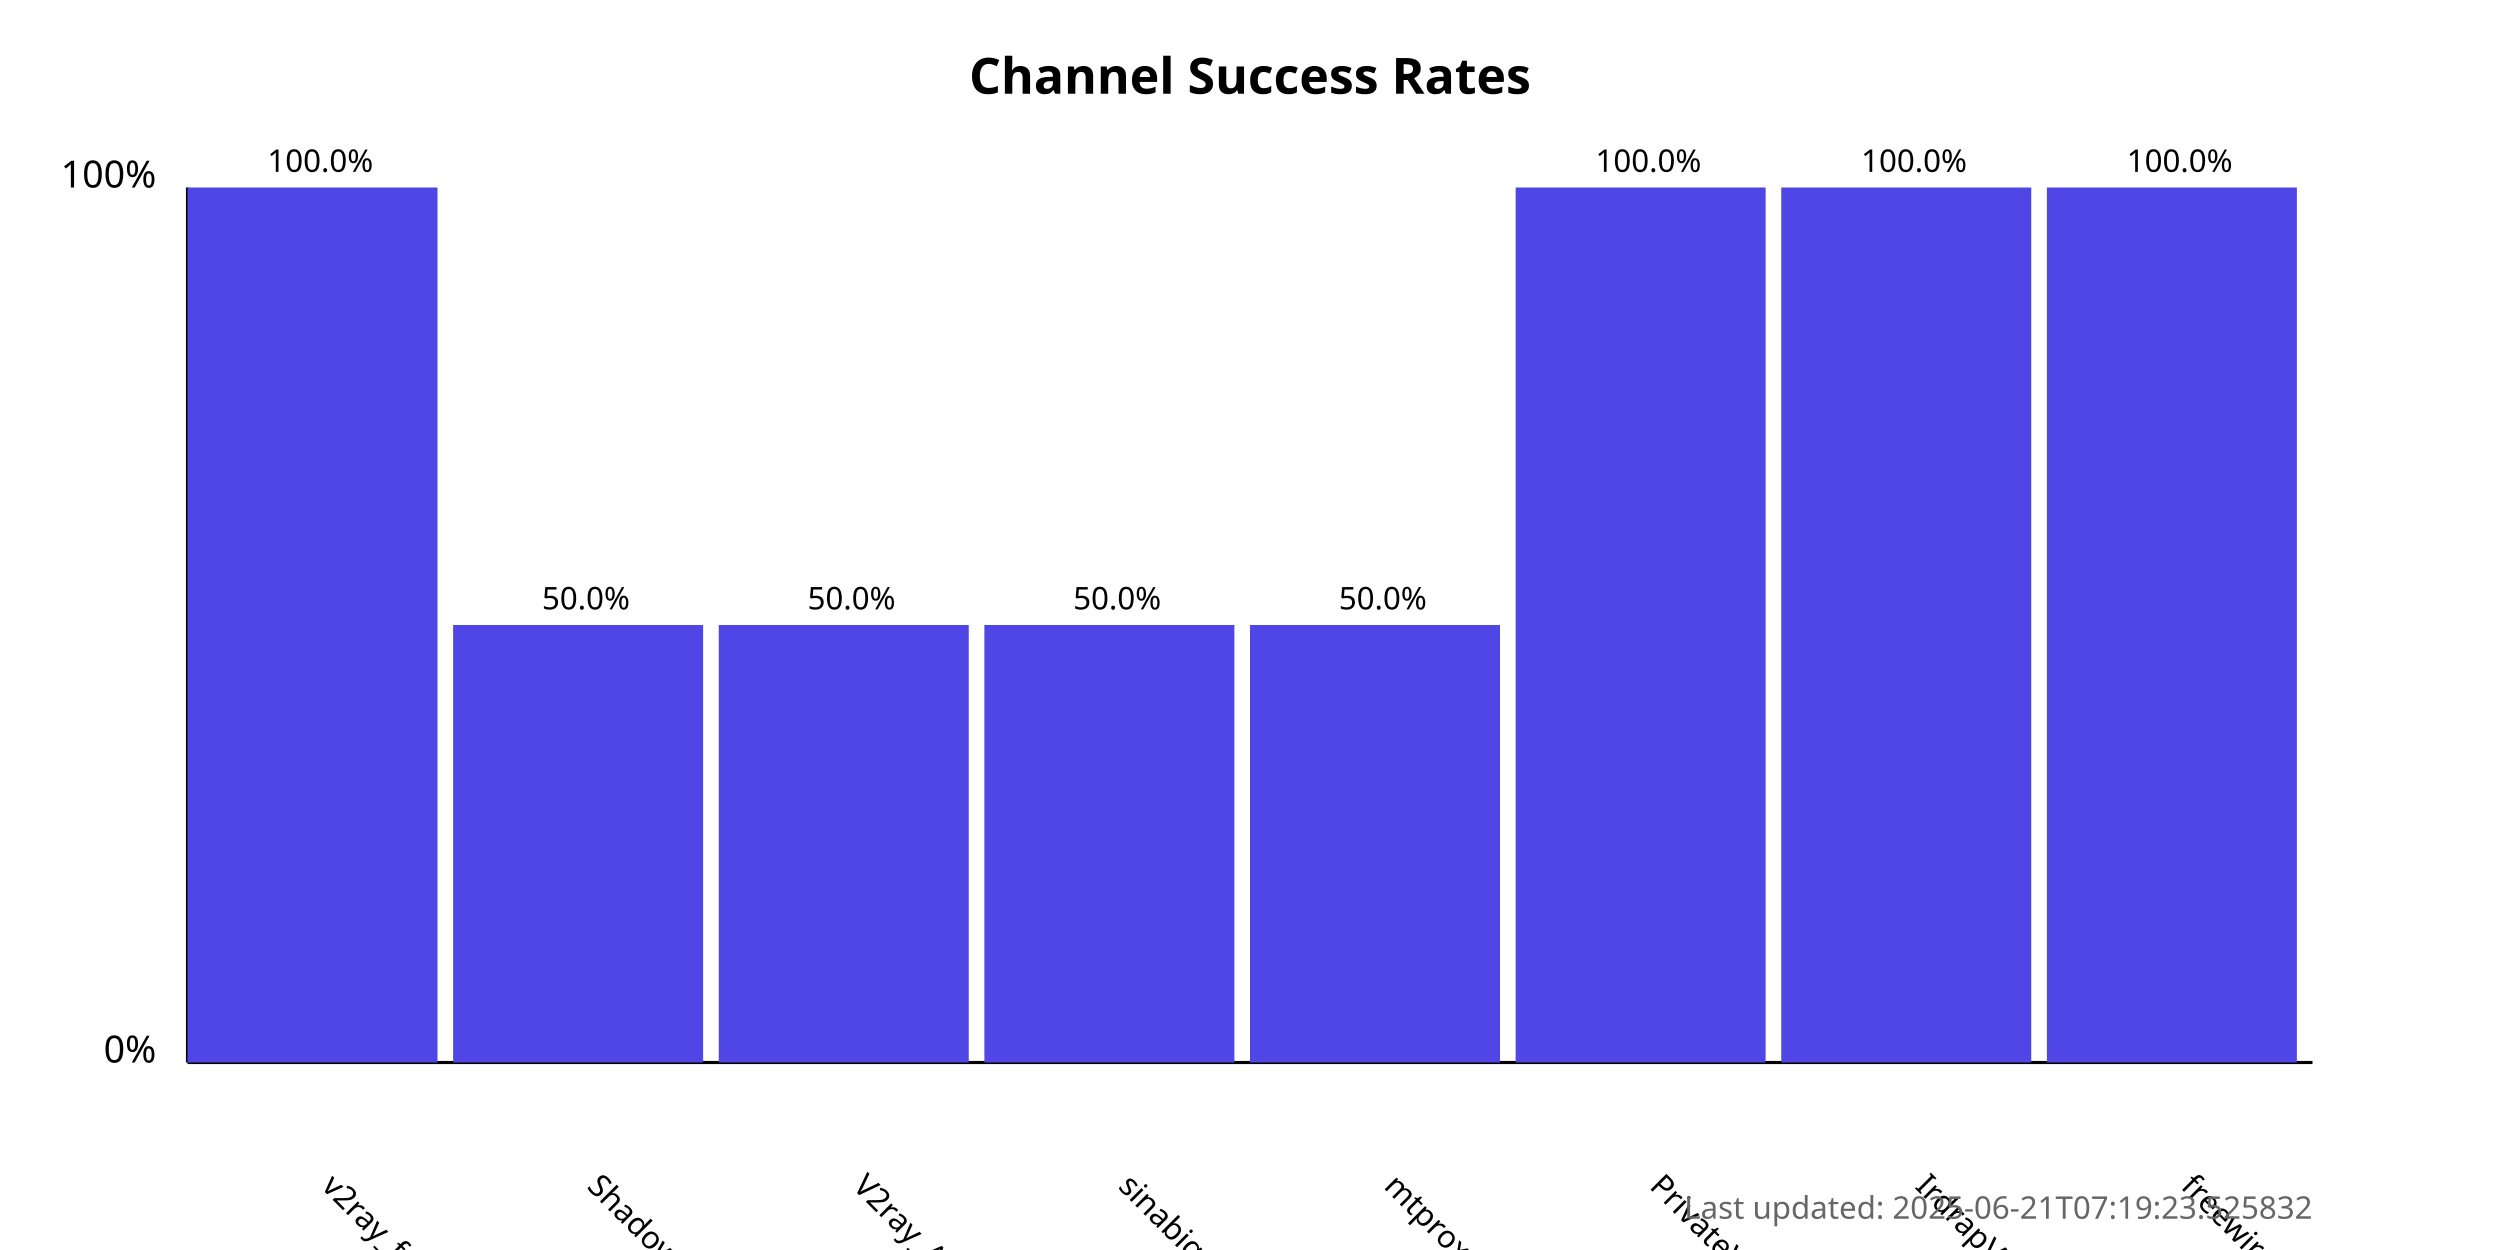
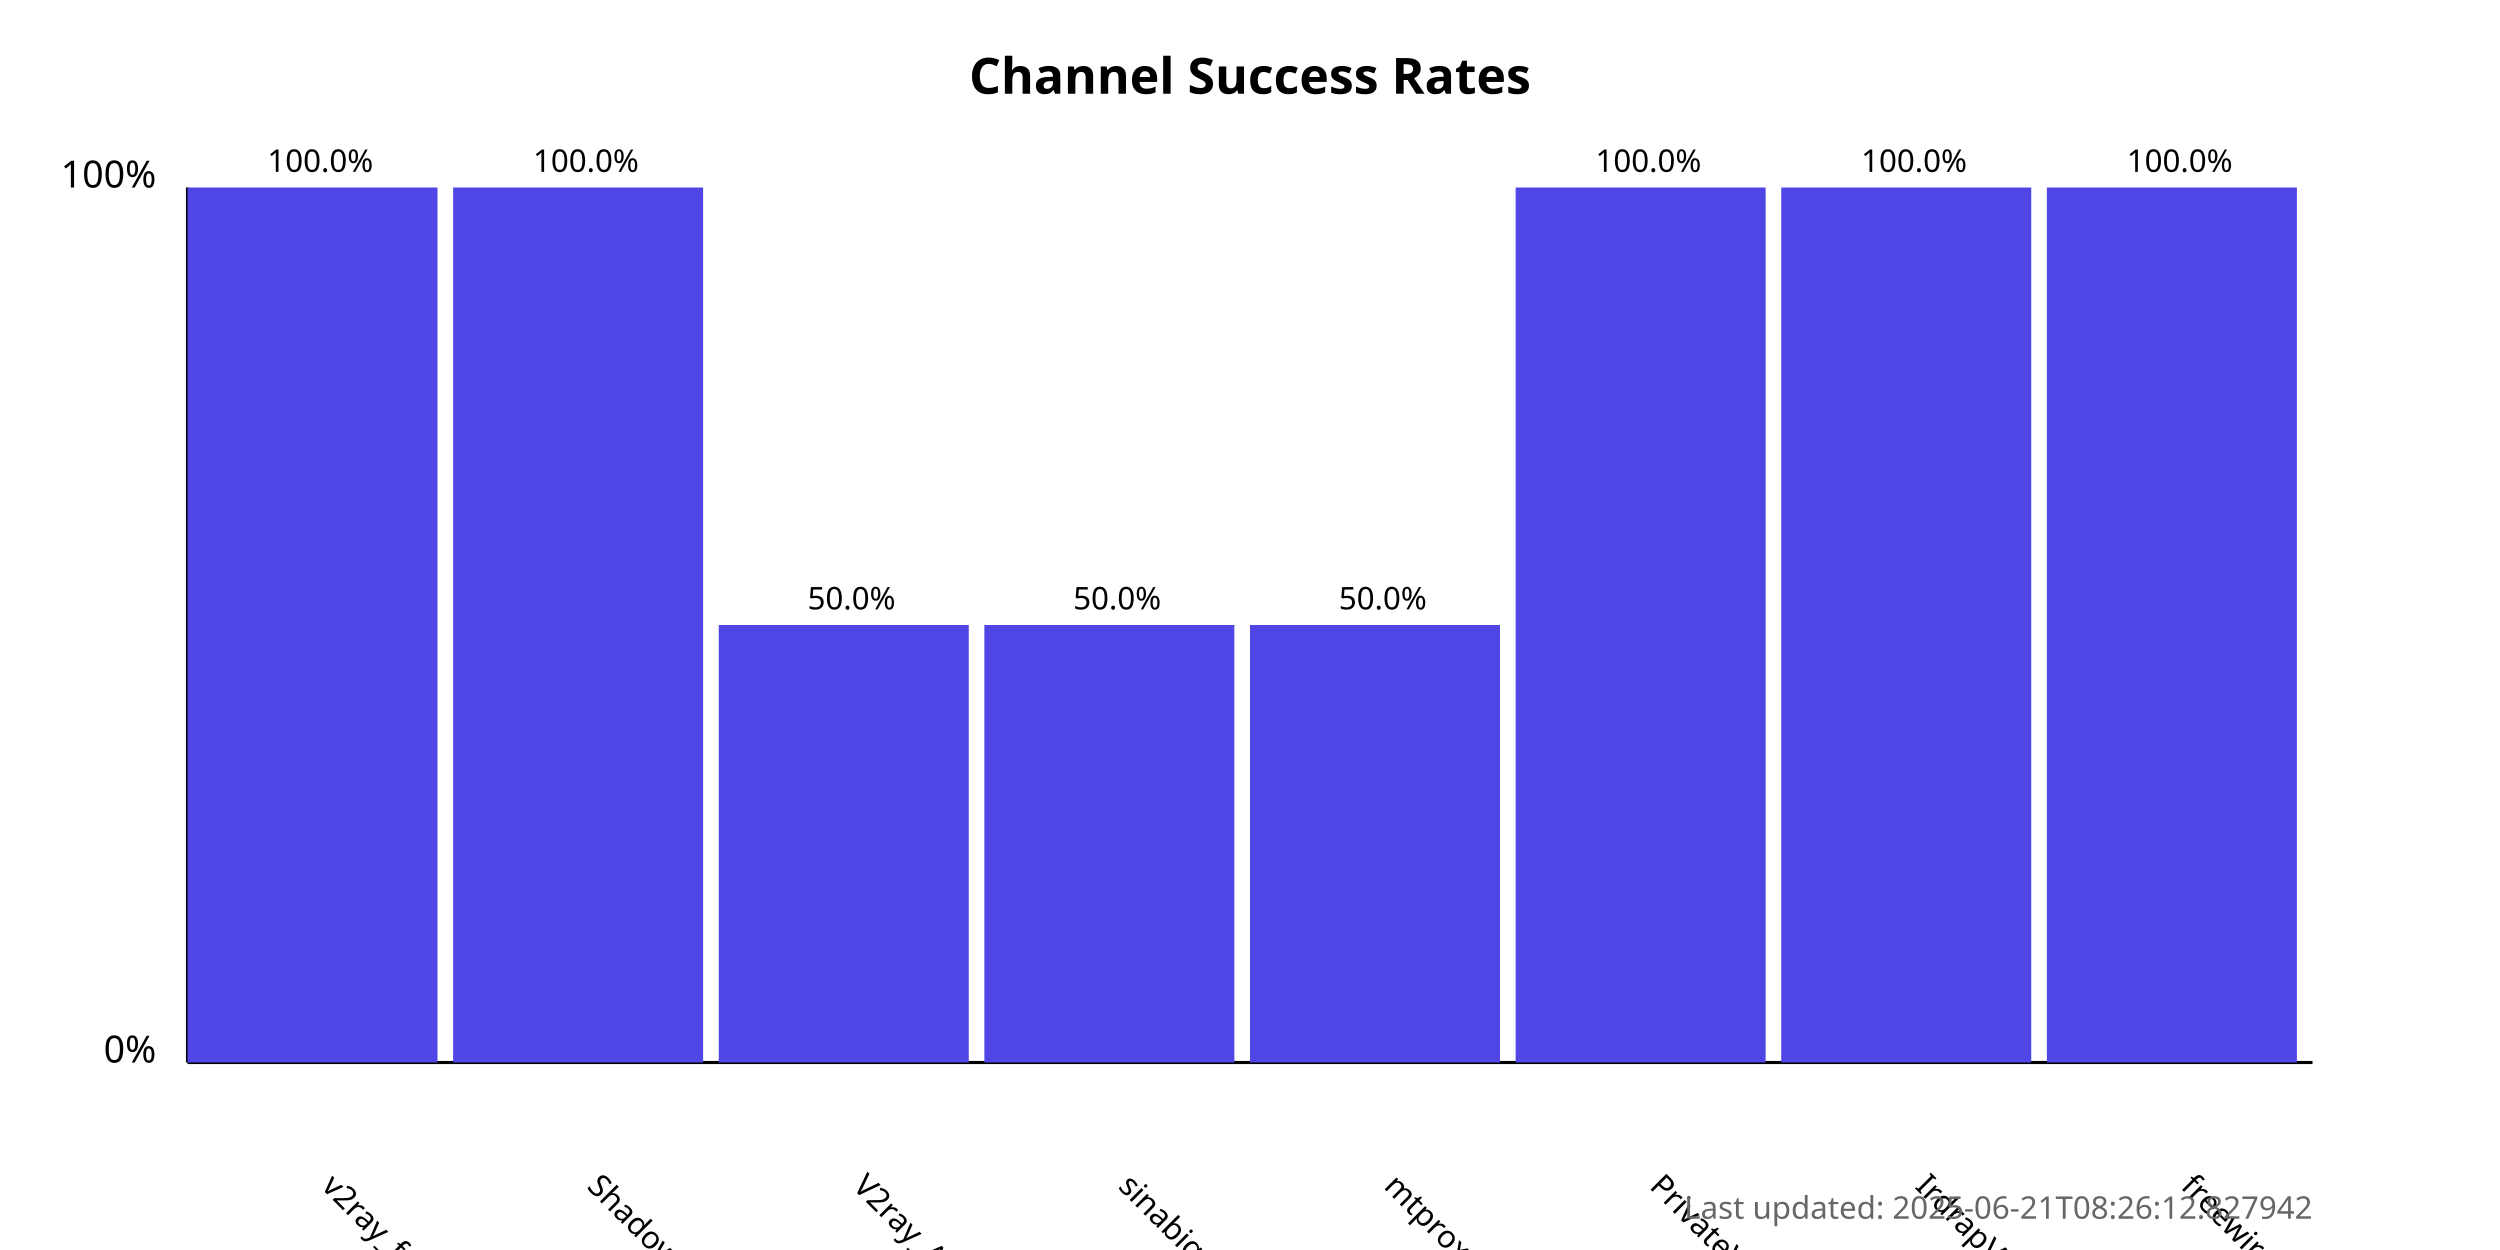
<svg xmlns="http://www.w3.org/2000/svg" width="800" height="400">
  <style>
            .chart-title { font: bold 16px sans-serif; }
            .axis-label { font: 12px sans-serif; }
            .tick-label { font: 10px sans-serif; }
            .bar { fill: #4f46e5; }
            .bar:hover { fill: #6366f1; }
            .timestamp { font: 10px sans-serif; fill: #666; }
        </style>
  <text x="400.0" y="30" text-anchor="middle" class="chart-title">
            Channel Success Rates
        </text>
  <line x1="60" y1="340" x2="60" y2="60" stroke="black" stroke-width="1" />
  <line x1="60" y1="340" x2="740" y2="340" stroke="black" stroke-width="1" />
  <text x="50" y="340" text-anchor="end" class="axis-label">0%</text>
  <text x="50" y="60" text-anchor="end" class="axis-label">100%</text>
  <g>
    <rect x="60" y="60.0" width="80.0" height="280.0" class="bar" />
    <text x="102.5" y="380" transform="rotate(45, 102.5, 380)" text-anchor="start" class="tick-label">
                v2ray_free_conf
            </text>
    <text x="102.5" y="55.0" text-anchor="middle" class="tick-label">
                100.0%
            </text>
  </g>
  <g>
-     <rect x="145.0" y="200.0" width="80.0" height="140.0" class="bar" />
+     <rect x="145.0" y="60.0" width="80.0" height="280.0" class="bar" />
    <text x="187.5" y="380" transform="rotate(45, 187.5, 380)" text-anchor="start" class="tick-label">
                ShadowProxy66
            </text>
-     <text x="187.5" y="195.0" text-anchor="middle" class="tick-label">
-                 50.0%
+     <text x="187.5" y="55.0" text-anchor="middle" class="tick-label">
+                 100.0%
            </text>
  </g>
  <g>
    <rect x="230.0" y="200.0" width="80.0" height="140.0" class="bar" />
    <text x="272.5" y="380" transform="rotate(45, 272.5, 380)" text-anchor="start" class="tick-label">
                V2ray_Alpha
            </text>
    <text x="272.5" y="195.0" text-anchor="middle" class="tick-label">
                50.0%
            </text>
  </g>
  <g>
    <rect x="315.0" y="200.0" width="80.0" height="140.0" class="bar" />
    <text x="357.5" y="380" transform="rotate(45, 357.5, 380)" text-anchor="start" class="tick-label">
                sinabigo
            </text>
    <text x="357.5" y="195.0" text-anchor="middle" class="tick-label">
                50.0%
            </text>
  </g>
  <g>
    <rect x="400.0" y="200.0" width="80.0" height="140.0" class="bar" />
    <text x="442.5" y="380" transform="rotate(45, 442.5, 380)" text-anchor="start" class="tick-label">
                mtproxy_lists
            </text>
    <text x="442.5" y="195.0" text-anchor="middle" class="tick-label">
                50.0%
            </text>
  </g>
  <g>
    <rect x="485.0" y="60.0" width="80.0" height="280.0" class="bar" />
    <text x="527.5" y="380" transform="rotate(45, 527.5, 380)" text-anchor="start" class="tick-label">
                PrivateVPNs
            </text>
    <text x="527.5" y="55.0" text-anchor="middle" class="tick-label">
                100.0%
            </text>
  </g>
  <g>
    <rect x="570.0" y="60.0" width="80.0" height="280.0" class="bar" />
    <text x="612.5" y="380" transform="rotate(45, 612.5, 380)" text-anchor="start" class="tick-label">
                IrdrapVPNnews
            </text>
    <text x="612.5" y="55.0" text-anchor="middle" class="tick-label">
                100.0%
            </text>
  </g>
  <g>
    <rect x="655.0" y="60.0" width="80.0" height="280.0" class="bar" />
    <text x="697.5" y="380" transform="rotate(45, 697.5, 380)" text-anchor="start" class="tick-label">
                freewireguard
            </text>
    <text x="697.5" y="55.0" text-anchor="middle" class="tick-label">
                100.0%
            </text>
  </g>
  <text x="740" y="390" text-anchor="end" class="timestamp">
-             Last updated: 2025-06-21T07:19:23.525832
+             Last updated: 2025-06-21T08:26:12.827942
        </text>
</svg>
